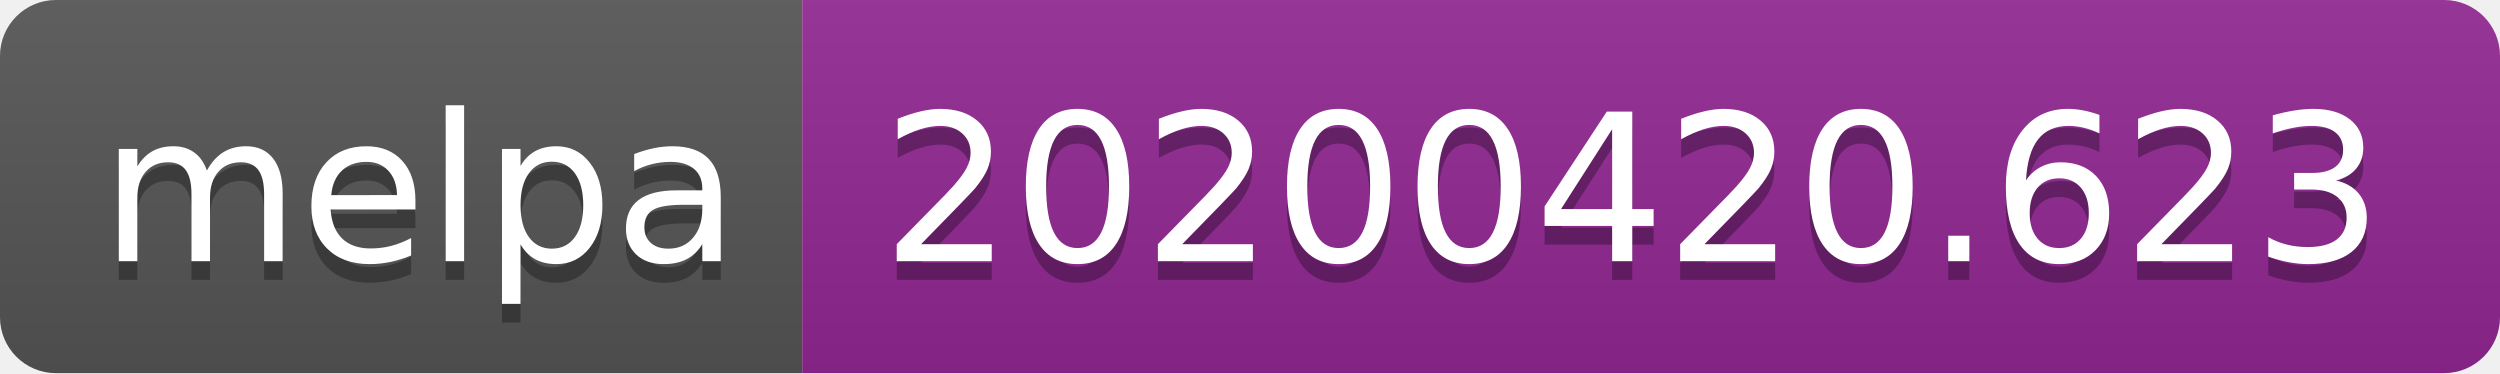
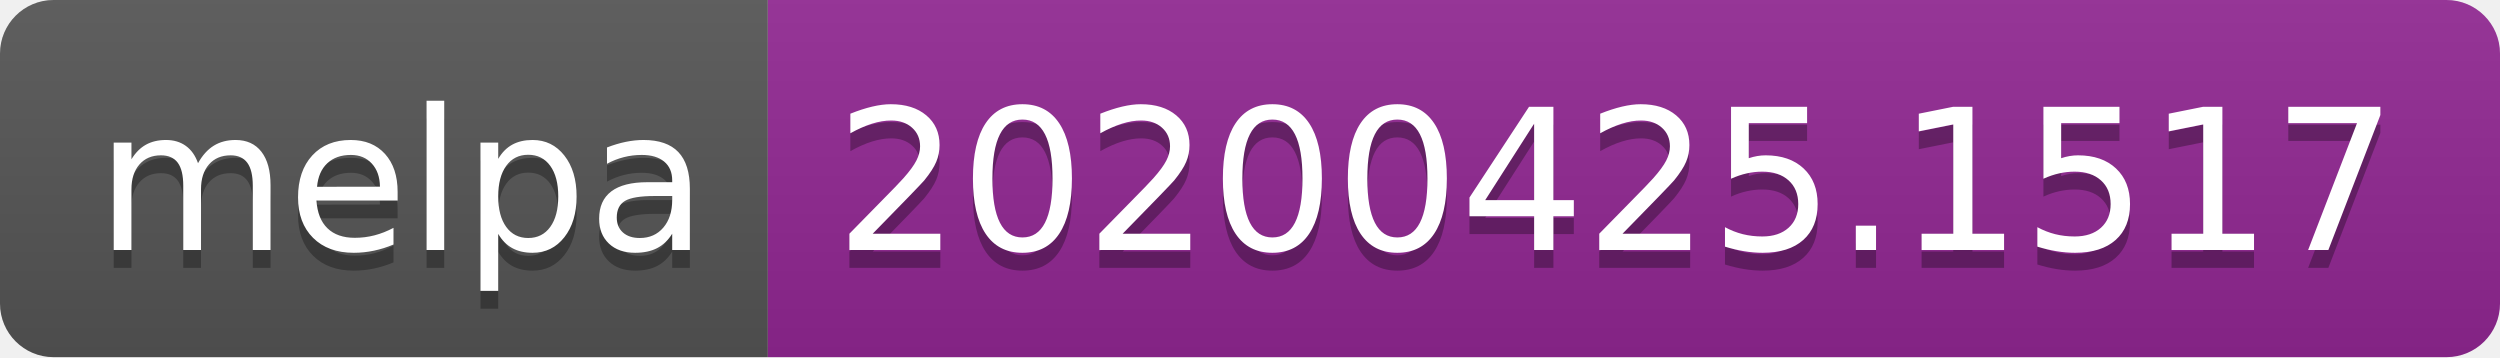
- <svg xmlns="http://www.w3.org/2000/svg" width="134" height="20">
+ <svg xmlns="http://www.w3.org/2000/svg" width="140" height="20">
  <linearGradient id="s" x2="0" y2="100%">
    <stop offset="0" stop-color="#bbb" stop-opacity=".1" />
    <stop offset="1" stop-opacity=".1" />
  </linearGradient>
  <clipPath id="r">
-     <rect width="134" height="20" rx="3" fill="#fff" />
+     <rect width="140" height="20" rx="3" fill="#fff" />
  </clipPath>
  <g clip-path="url(#r)">
    <rect width="43" height="20" fill="#555" />
-     <rect x="43" width="91" height="20" fill="#922793" />
-     <rect width="134" height="20" fill="url(#s)" />
+     <rect x="43" width="97" height="20" fill="#922793" />
+     <rect width="140" height="20" fill="url(#s)" />
  </g>
  <g fill="#fff" text-anchor="middle" font-family="DejaVu Sans,Verdana,Geneva,sans-serif" font-size="110">
    <text x="225" y="150" fill="#010101" fill-opacity=".3" transform="scale(.1)" textLength="330">melpa</text>
    <text x="225" y="140" transform="scale(.1)" textLength="330">melpa</text>
-     <text x="875" y="150" fill="#010101" fill-opacity=".3" transform="scale(.1)" textLength="810">20200420.623</text>
-     <text x="875" y="140" transform="scale(.1)" textLength="810">20200420.623</text>
+     <text x="905" y="150" fill="#010101" fill-opacity=".3" transform="scale(.1)" textLength="870">20200425.1517</text>
+     <text x="905" y="140" transform="scale(.1)" textLength="870">20200425.1517</text>
  </g>
</svg>
